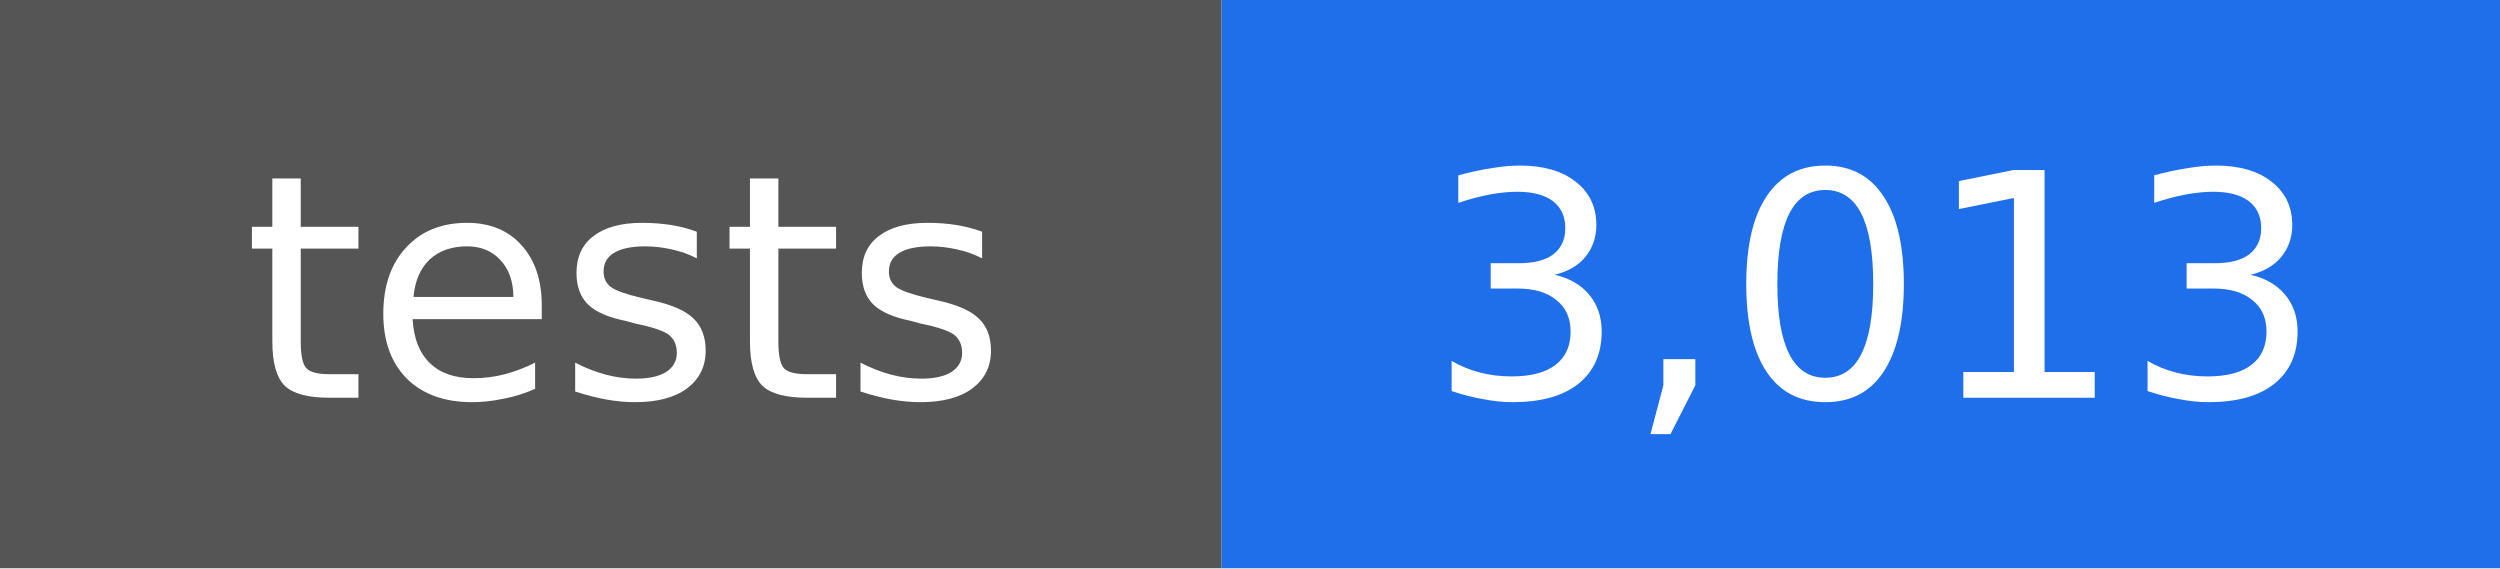
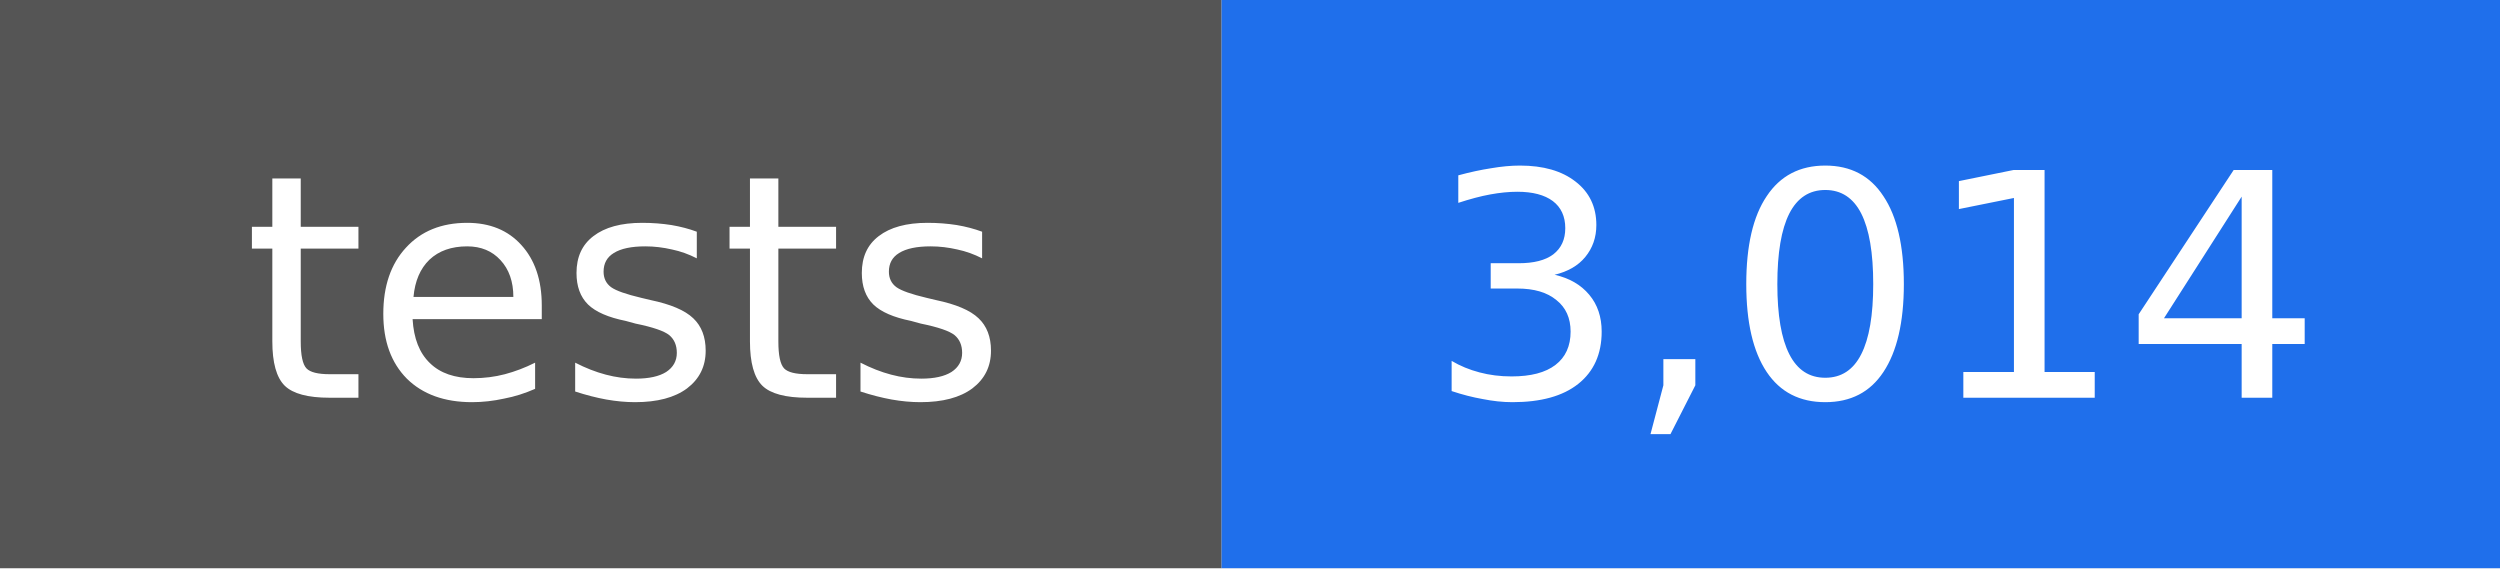
- <svg xmlns="http://www.w3.org/2000/svg" width="88" height="20" viewBox="0 0 88 20" role="img" aria-label="tests: 3,013">
+ <svg xmlns="http://www.w3.org/2000/svg" width="88" height="20" viewBox="0 0 88 20" role="img" aria-label="tests: 3,014">
  <rect width="43" height="20" fill="#555555" />
  <rect x="43" width="45" height="20" fill="#1f6feb" />
  <g fill="#ffffff" text-anchor="middle" font-family="DejaVu Sans, Verdana, sans-serif" font-size="11">
    <text x="22" y="14">tests</text>
-     <text x="66" y="14">3,013</text>
+     <text x="66" y="14">3,014</text>
  </g>
</svg>
